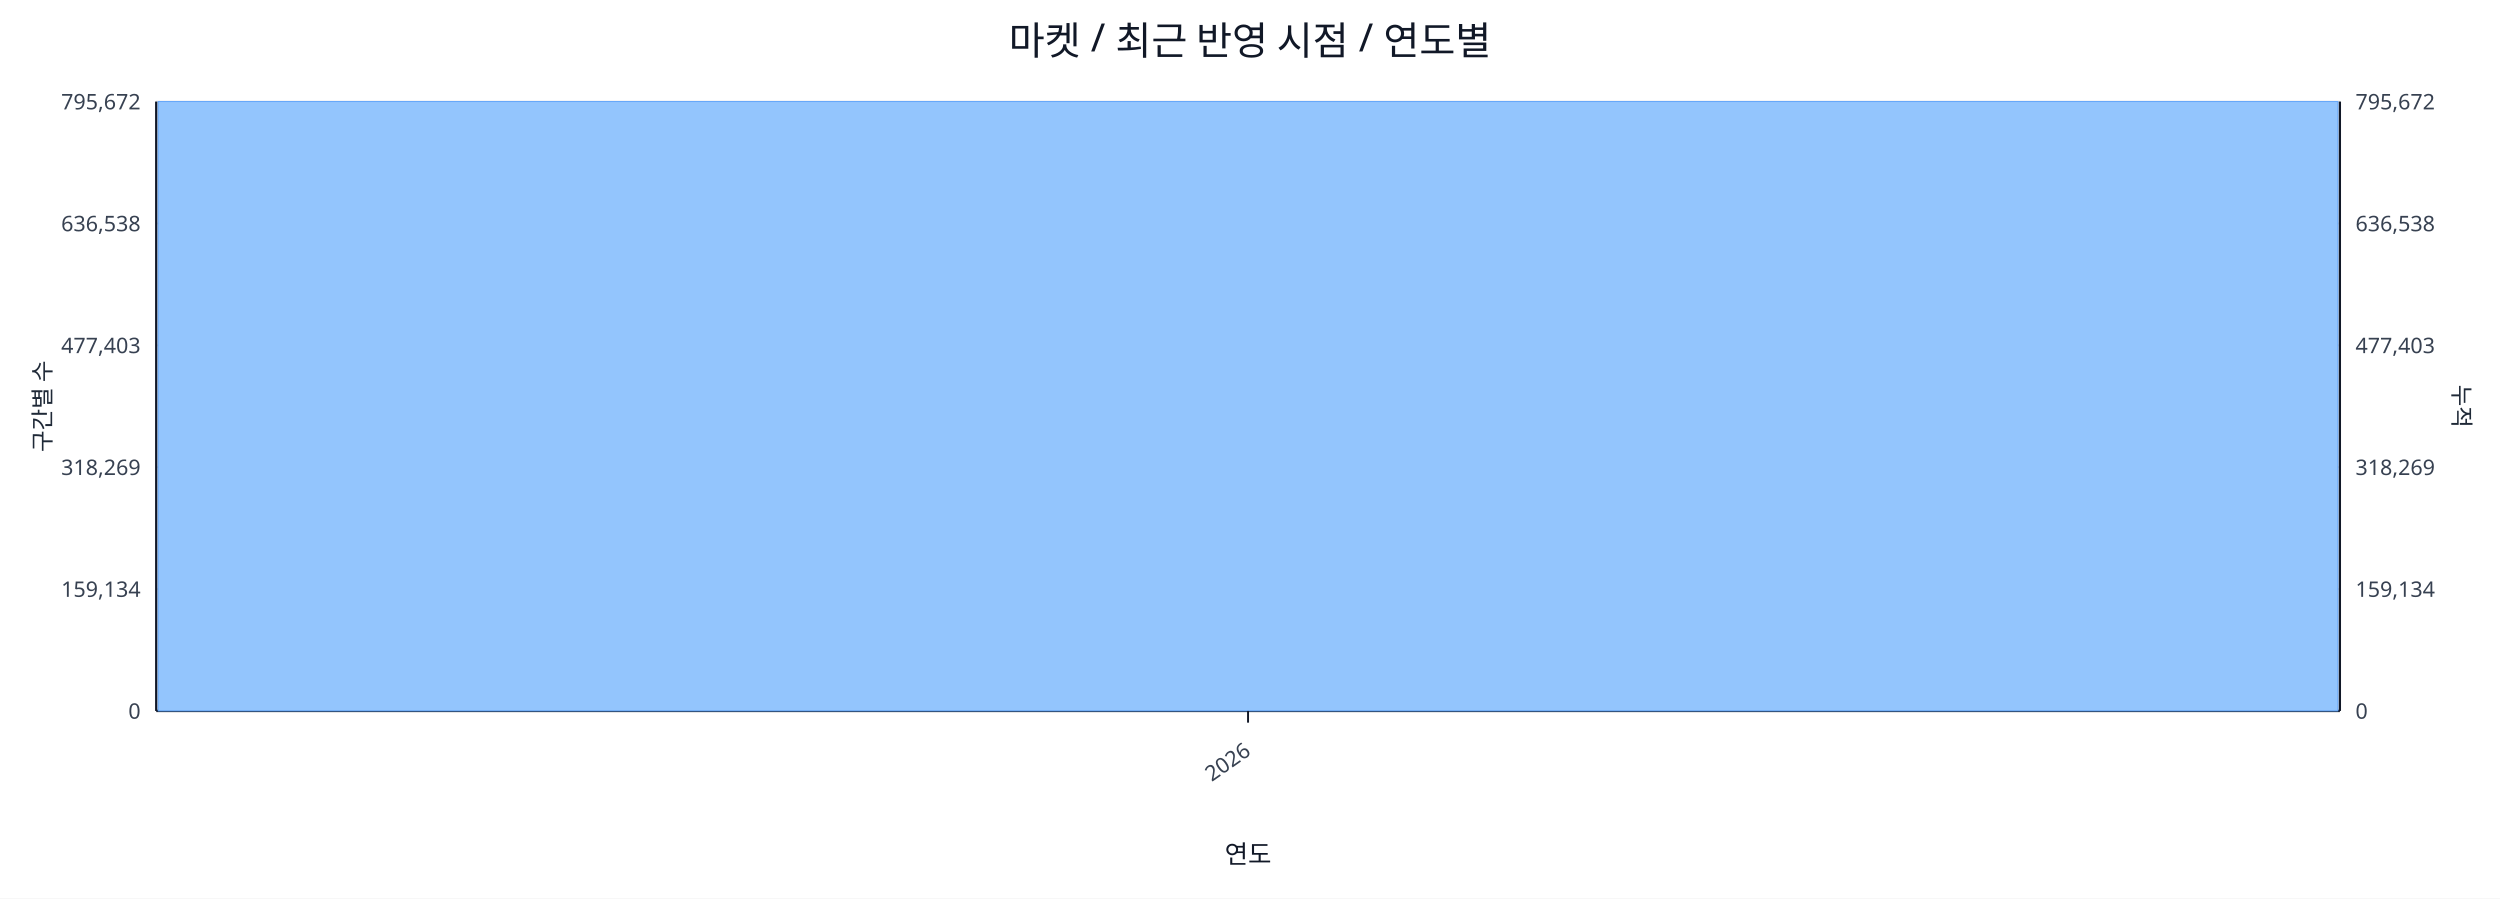
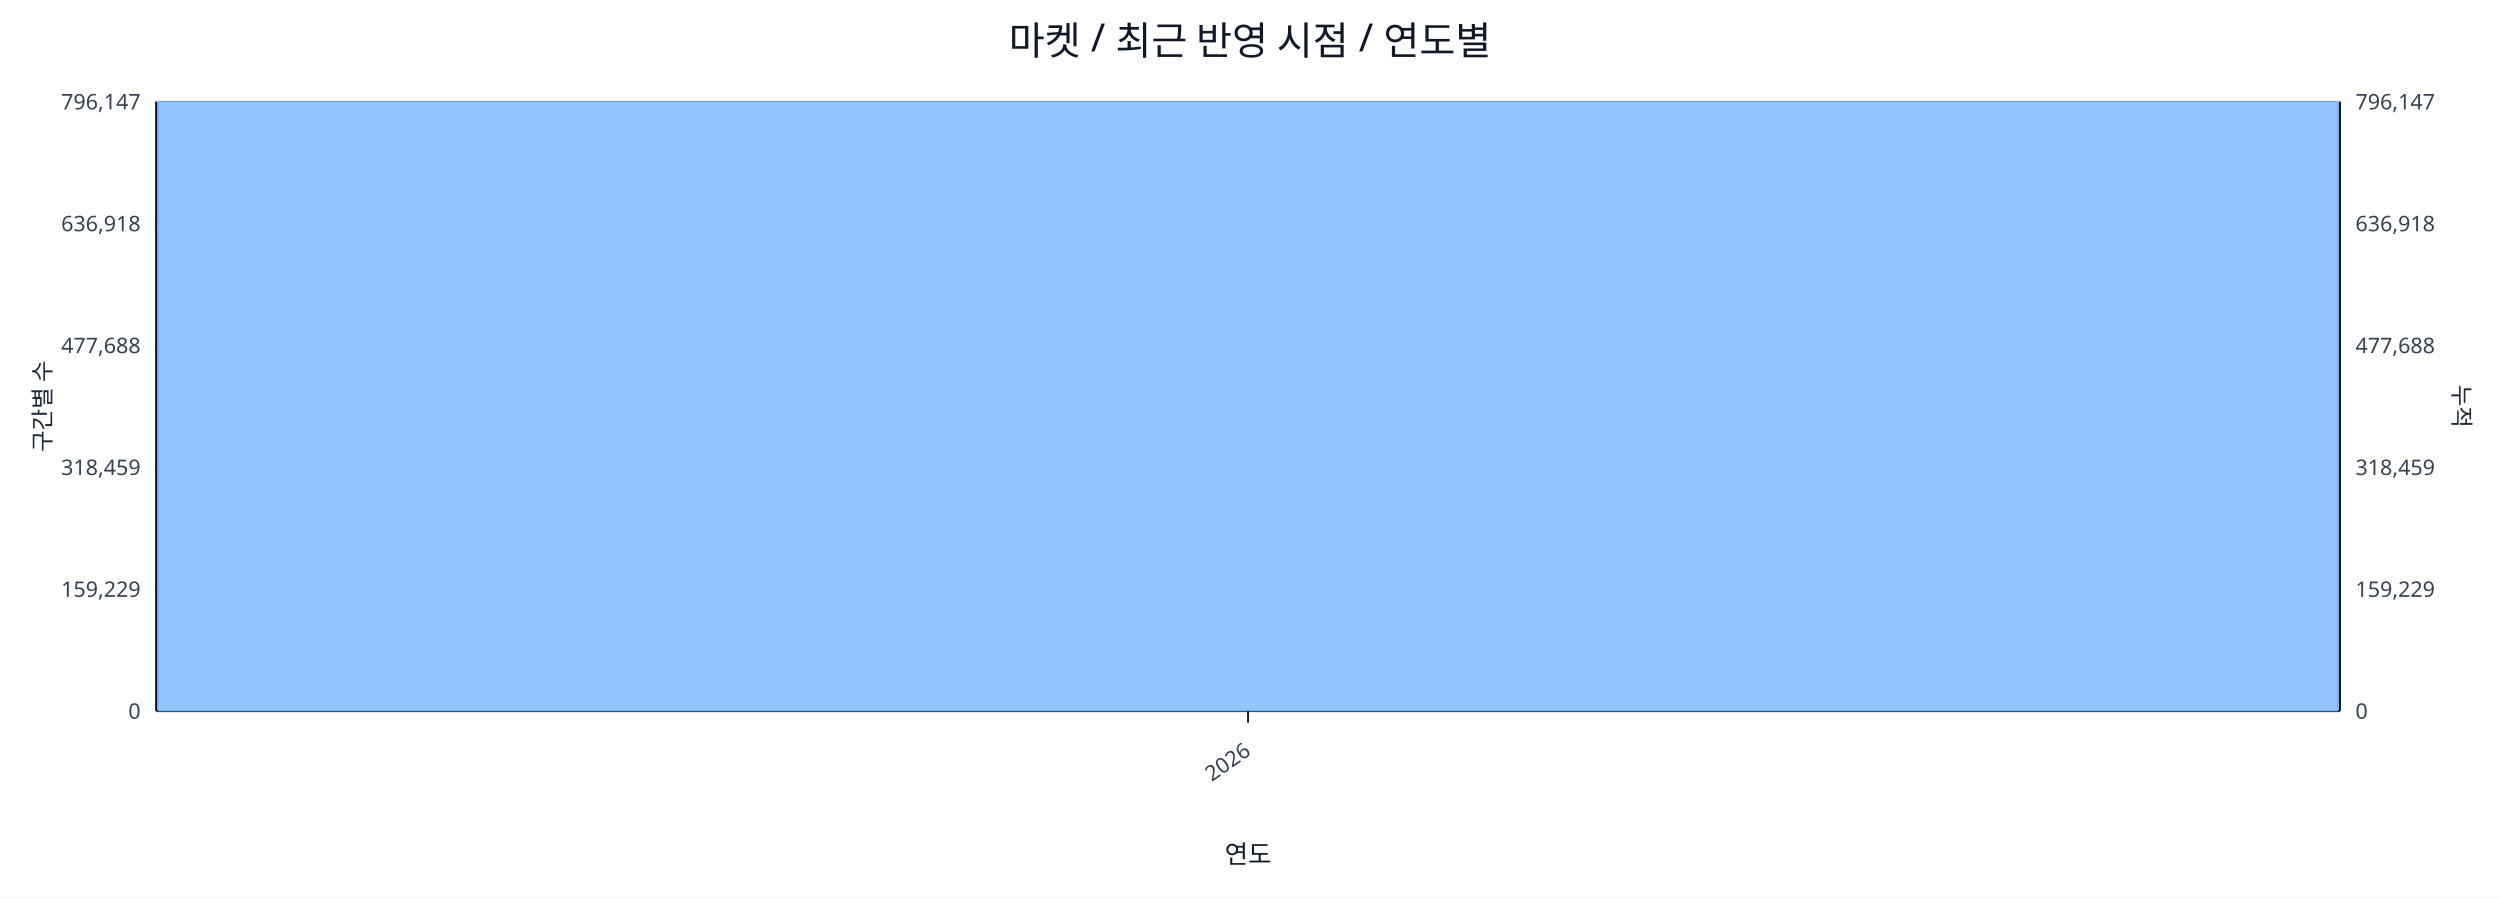
<svg xmlns="http://www.w3.org/2000/svg" width="1280" height="460" viewBox="0 0 1280 460">
  <rect x="0" y="0" width="100%" height="100%" fill="#ffffff" />
  <text x="640.0" y="28" font-size="20" text-anchor="middle" font-family="sans-serif" fill="#111827">마켓 / 최근 반영 시점 / 연도별</text>
  <line x1="80.0" y1="52.0" x2="1198.0" y2="52.0" stroke="#e5e7eb" stroke-width="1" />
-   <text x="72.0" y="56.0" font-size="11" text-anchor="end" font-family="sans-serif" fill="#374151">795,672</text>
-   <text x="1206.0" y="56.0" font-size="11" text-anchor="start" font-family="sans-serif" fill="#374151">795,672</text>
+   <text x="72.0" y="56.0" font-size="11" text-anchor="end" font-family="sans-serif" fill="#374151">796,147</text>
+   <text x="1206.0" y="56.0" font-size="11" text-anchor="start" font-family="sans-serif" fill="#374151">796,147</text>
  <line x1="80.0" y1="114.4" x2="1198.0" y2="114.4" stroke="#e5e7eb" stroke-width="1" />
-   <text x="72.0" y="118.4" font-size="11" text-anchor="end" font-family="sans-serif" fill="#374151">636,538</text>
-   <text x="1206.0" y="118.4" font-size="11" text-anchor="start" font-family="sans-serif" fill="#374151">636,538</text>
+   <text x="72.0" y="118.4" font-size="11" text-anchor="end" font-family="sans-serif" fill="#374151">636,918</text>
+   <text x="1206.0" y="118.4" font-size="11" text-anchor="start" font-family="sans-serif" fill="#374151">636,918</text>
  <line x1="80.0" y1="176.8" x2="1198.0" y2="176.8" stroke="#e5e7eb" stroke-width="1" />
-   <text x="72.0" y="180.8" font-size="11" text-anchor="end" font-family="sans-serif" fill="#374151">477,403</text>
-   <text x="1206.0" y="180.8" font-size="11" text-anchor="start" font-family="sans-serif" fill="#374151">477,403</text>
+   <text x="72.0" y="180.8" font-size="11" text-anchor="end" font-family="sans-serif" fill="#374151">477,688</text>
+   <text x="1206.0" y="180.8" font-size="11" text-anchor="start" font-family="sans-serif" fill="#374151">477,688</text>
  <line x1="80.0" y1="239.2" x2="1198.0" y2="239.2" stroke="#e5e7eb" stroke-width="1" />
-   <text x="72.0" y="243.2" font-size="11" text-anchor="end" font-family="sans-serif" fill="#374151">318,269</text>
-   <text x="1206.0" y="243.2" font-size="11" text-anchor="start" font-family="sans-serif" fill="#374151">318,269</text>
+   <text x="72.0" y="243.2" font-size="11" text-anchor="end" font-family="sans-serif" fill="#374151">318,459</text>
+   <text x="1206.0" y="243.2" font-size="11" text-anchor="start" font-family="sans-serif" fill="#374151">318,459</text>
  <line x1="80.0" y1="301.6" x2="1198.0" y2="301.6" stroke="#e5e7eb" stroke-width="1" />
-   <text x="72.0" y="305.6" font-size="11" text-anchor="end" font-family="sans-serif" fill="#374151">159,134</text>
-   <text x="1206.0" y="305.6" font-size="11" text-anchor="start" font-family="sans-serif" fill="#374151">159,134</text>
+   <text x="72.0" y="305.6" font-size="11" text-anchor="end" font-family="sans-serif" fill="#374151">159,229</text>
+   <text x="1206.0" y="305.6" font-size="11" text-anchor="start" font-family="sans-serif" fill="#374151">159,229</text>
  <line x1="80.0" y1="364.0" x2="1198.0" y2="364.0" stroke="#e5e7eb" stroke-width="1" />
  <text x="72.0" y="368.0" font-size="11" text-anchor="end" font-family="sans-serif" fill="#374151">0</text>
  <text x="1206.0" y="368.0" font-size="11" text-anchor="start" font-family="sans-serif" fill="#374151">0</text>
  <line x1="80.0" y1="364.0" x2="1198.0" y2="364.0" stroke="#111827" stroke-width="1.2" />
  <line x1="80.0" y1="52.0" x2="80.0" y2="364.0" stroke="#111827" stroke-width="1.2" />
  <line x1="1198.0" y1="52.0" x2="1198.0" y2="364.0" stroke="#111827" stroke-width="1.2" />
  <rect x="81.0" y="52.0" width="1116.0" height="312.0" fill="#93c5fd" stroke="#60a5fa" stroke-width="0.5" />
  <polyline fill="none" stroke="#ef4444" stroke-width="2" points="639.0,52.0" />
  <line x1="639.0" y1="364.0" x2="639.0" y2="370.0" stroke="#111827" stroke-width="1" />
  <text x="641.0" y="386.0" font-size="11" text-anchor="end" transform="rotate(-35 641.0 386.0)" font-family="sans-serif" fill="#374151">2026</text>
  <text x="26" y="208.0" font-size="12" transform="rotate(-90 26 208.0)" text-anchor="middle" font-family="sans-serif" fill="#1f2937">구간별 수</text>
  <text x="1256.0" y="208.0" font-size="12" transform="rotate(90 1256.0 208.0)" text-anchor="middle" font-family="sans-serif" fill="#1f2937">누적</text>
  <text x="639.0" y="442.0" font-size="13" text-anchor="middle" font-family="sans-serif" fill="#111827">연도</text>
</svg>
